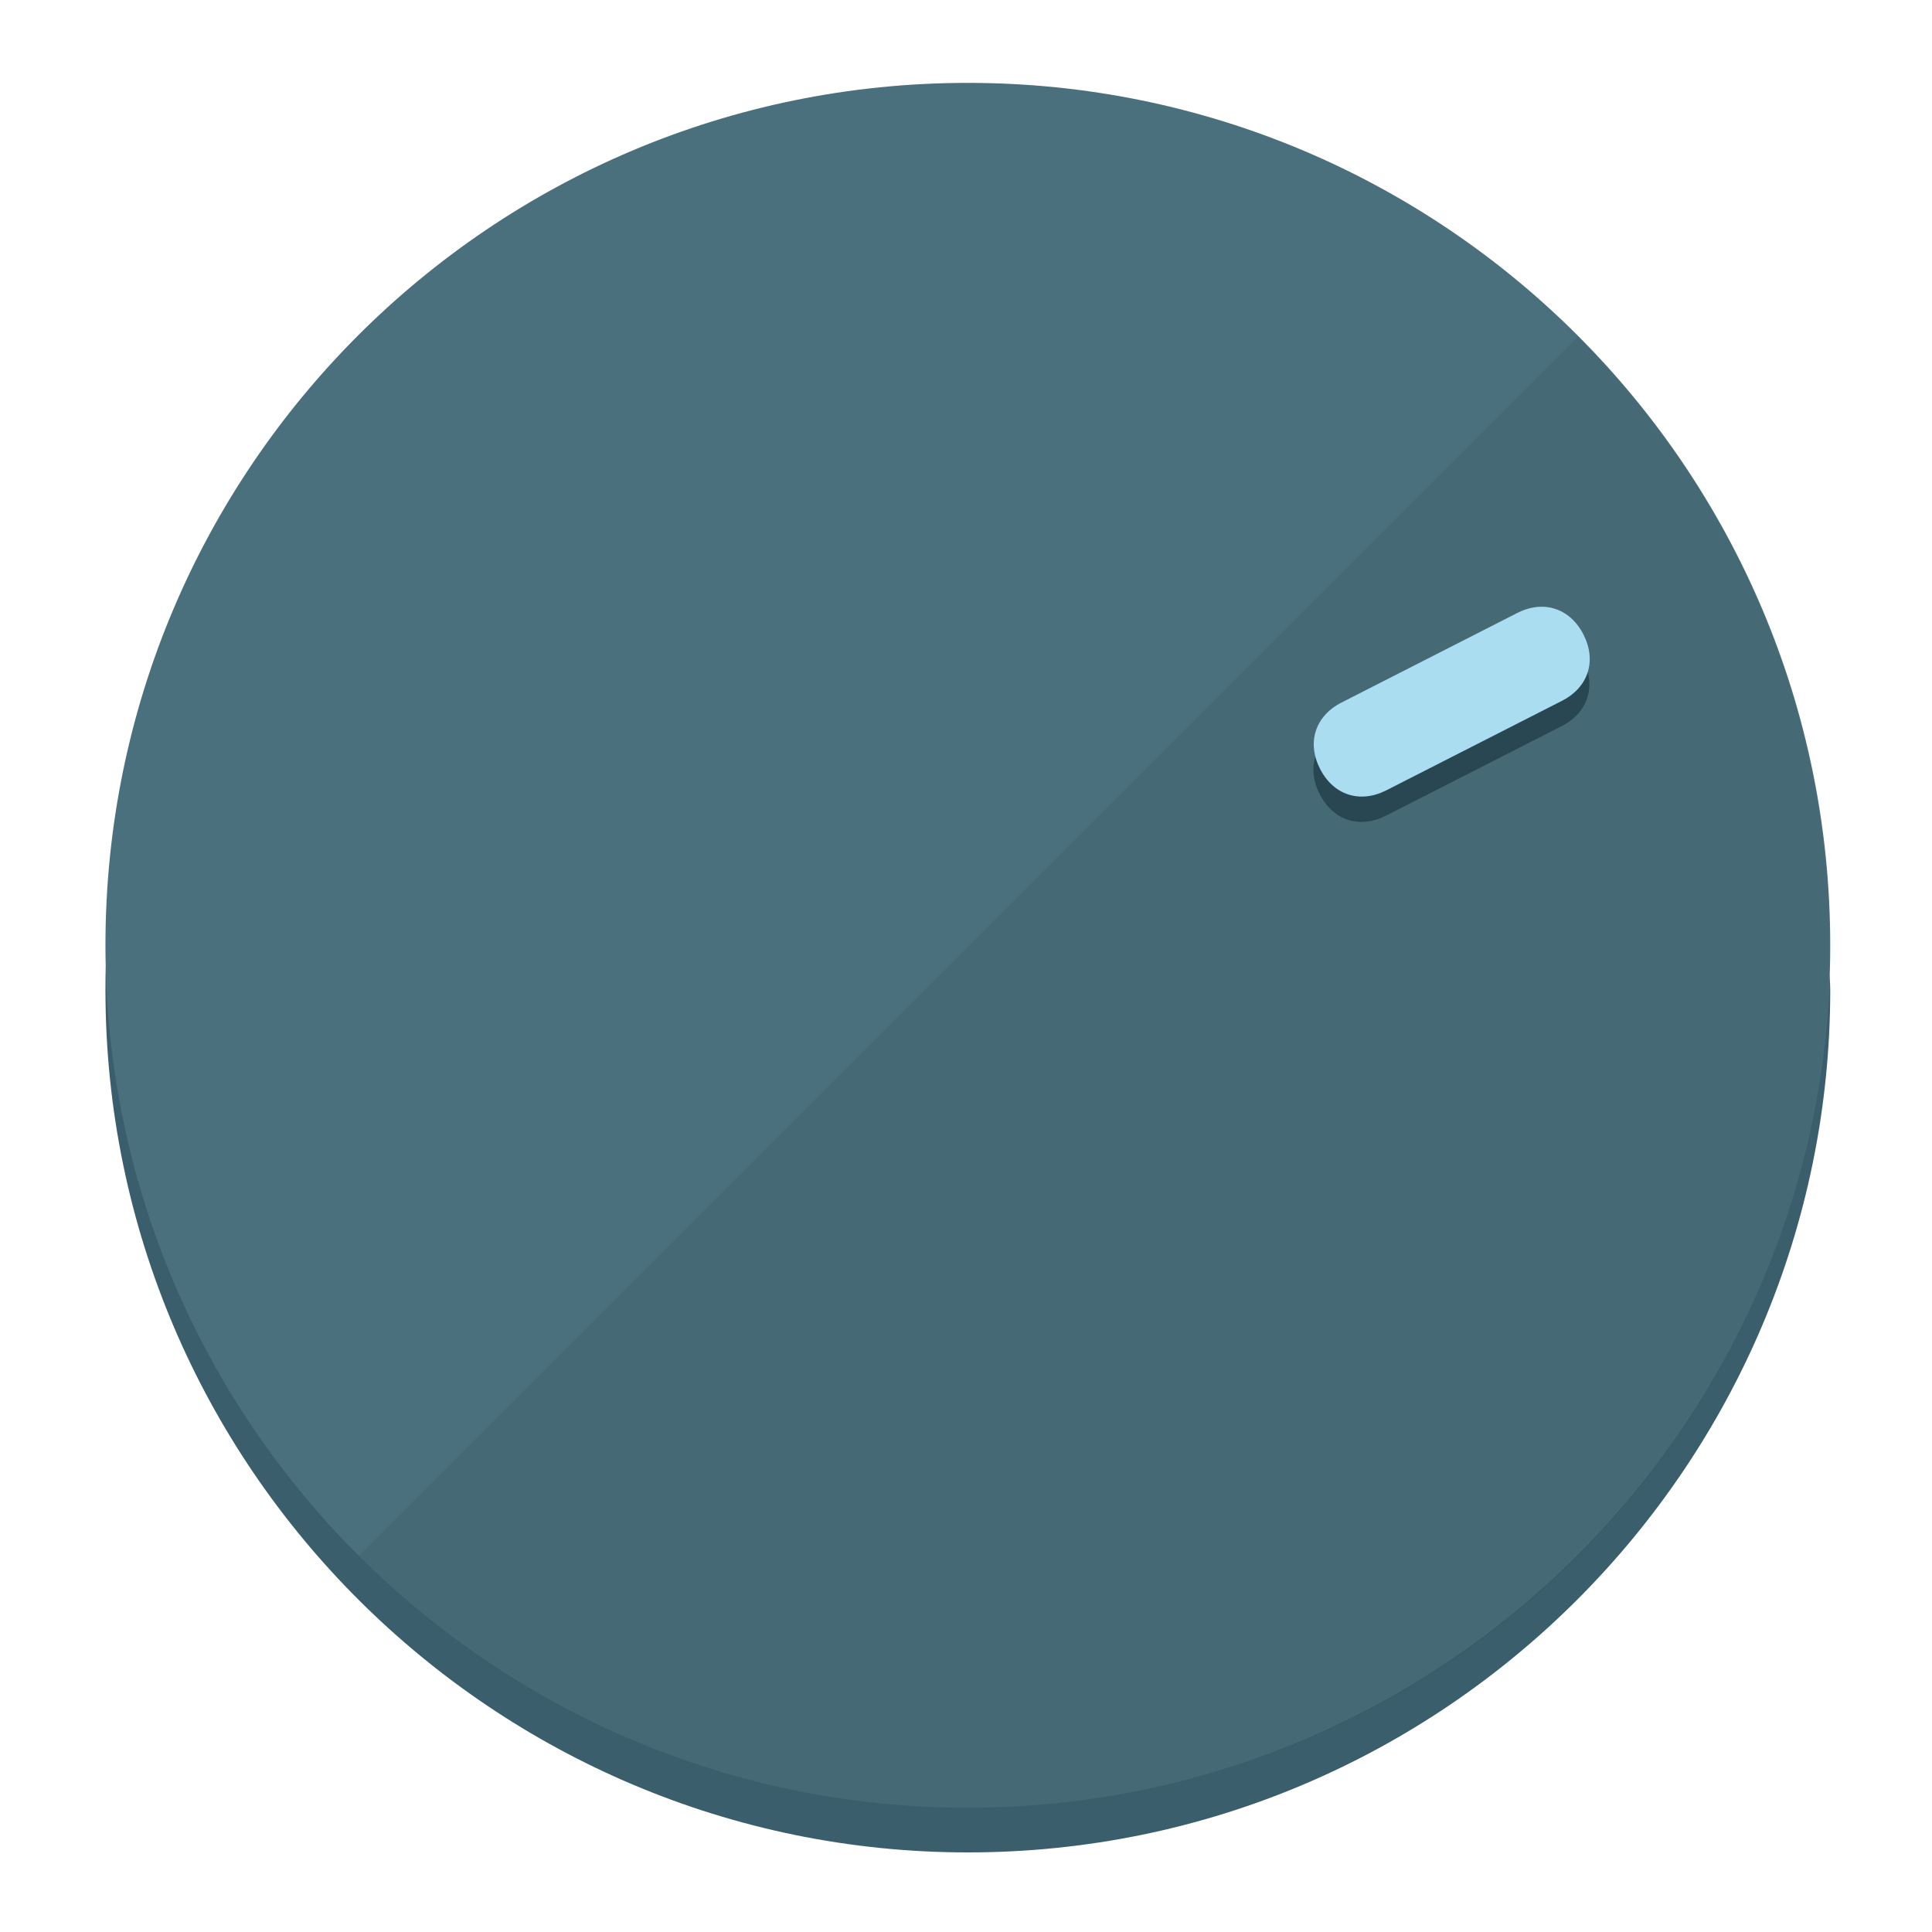
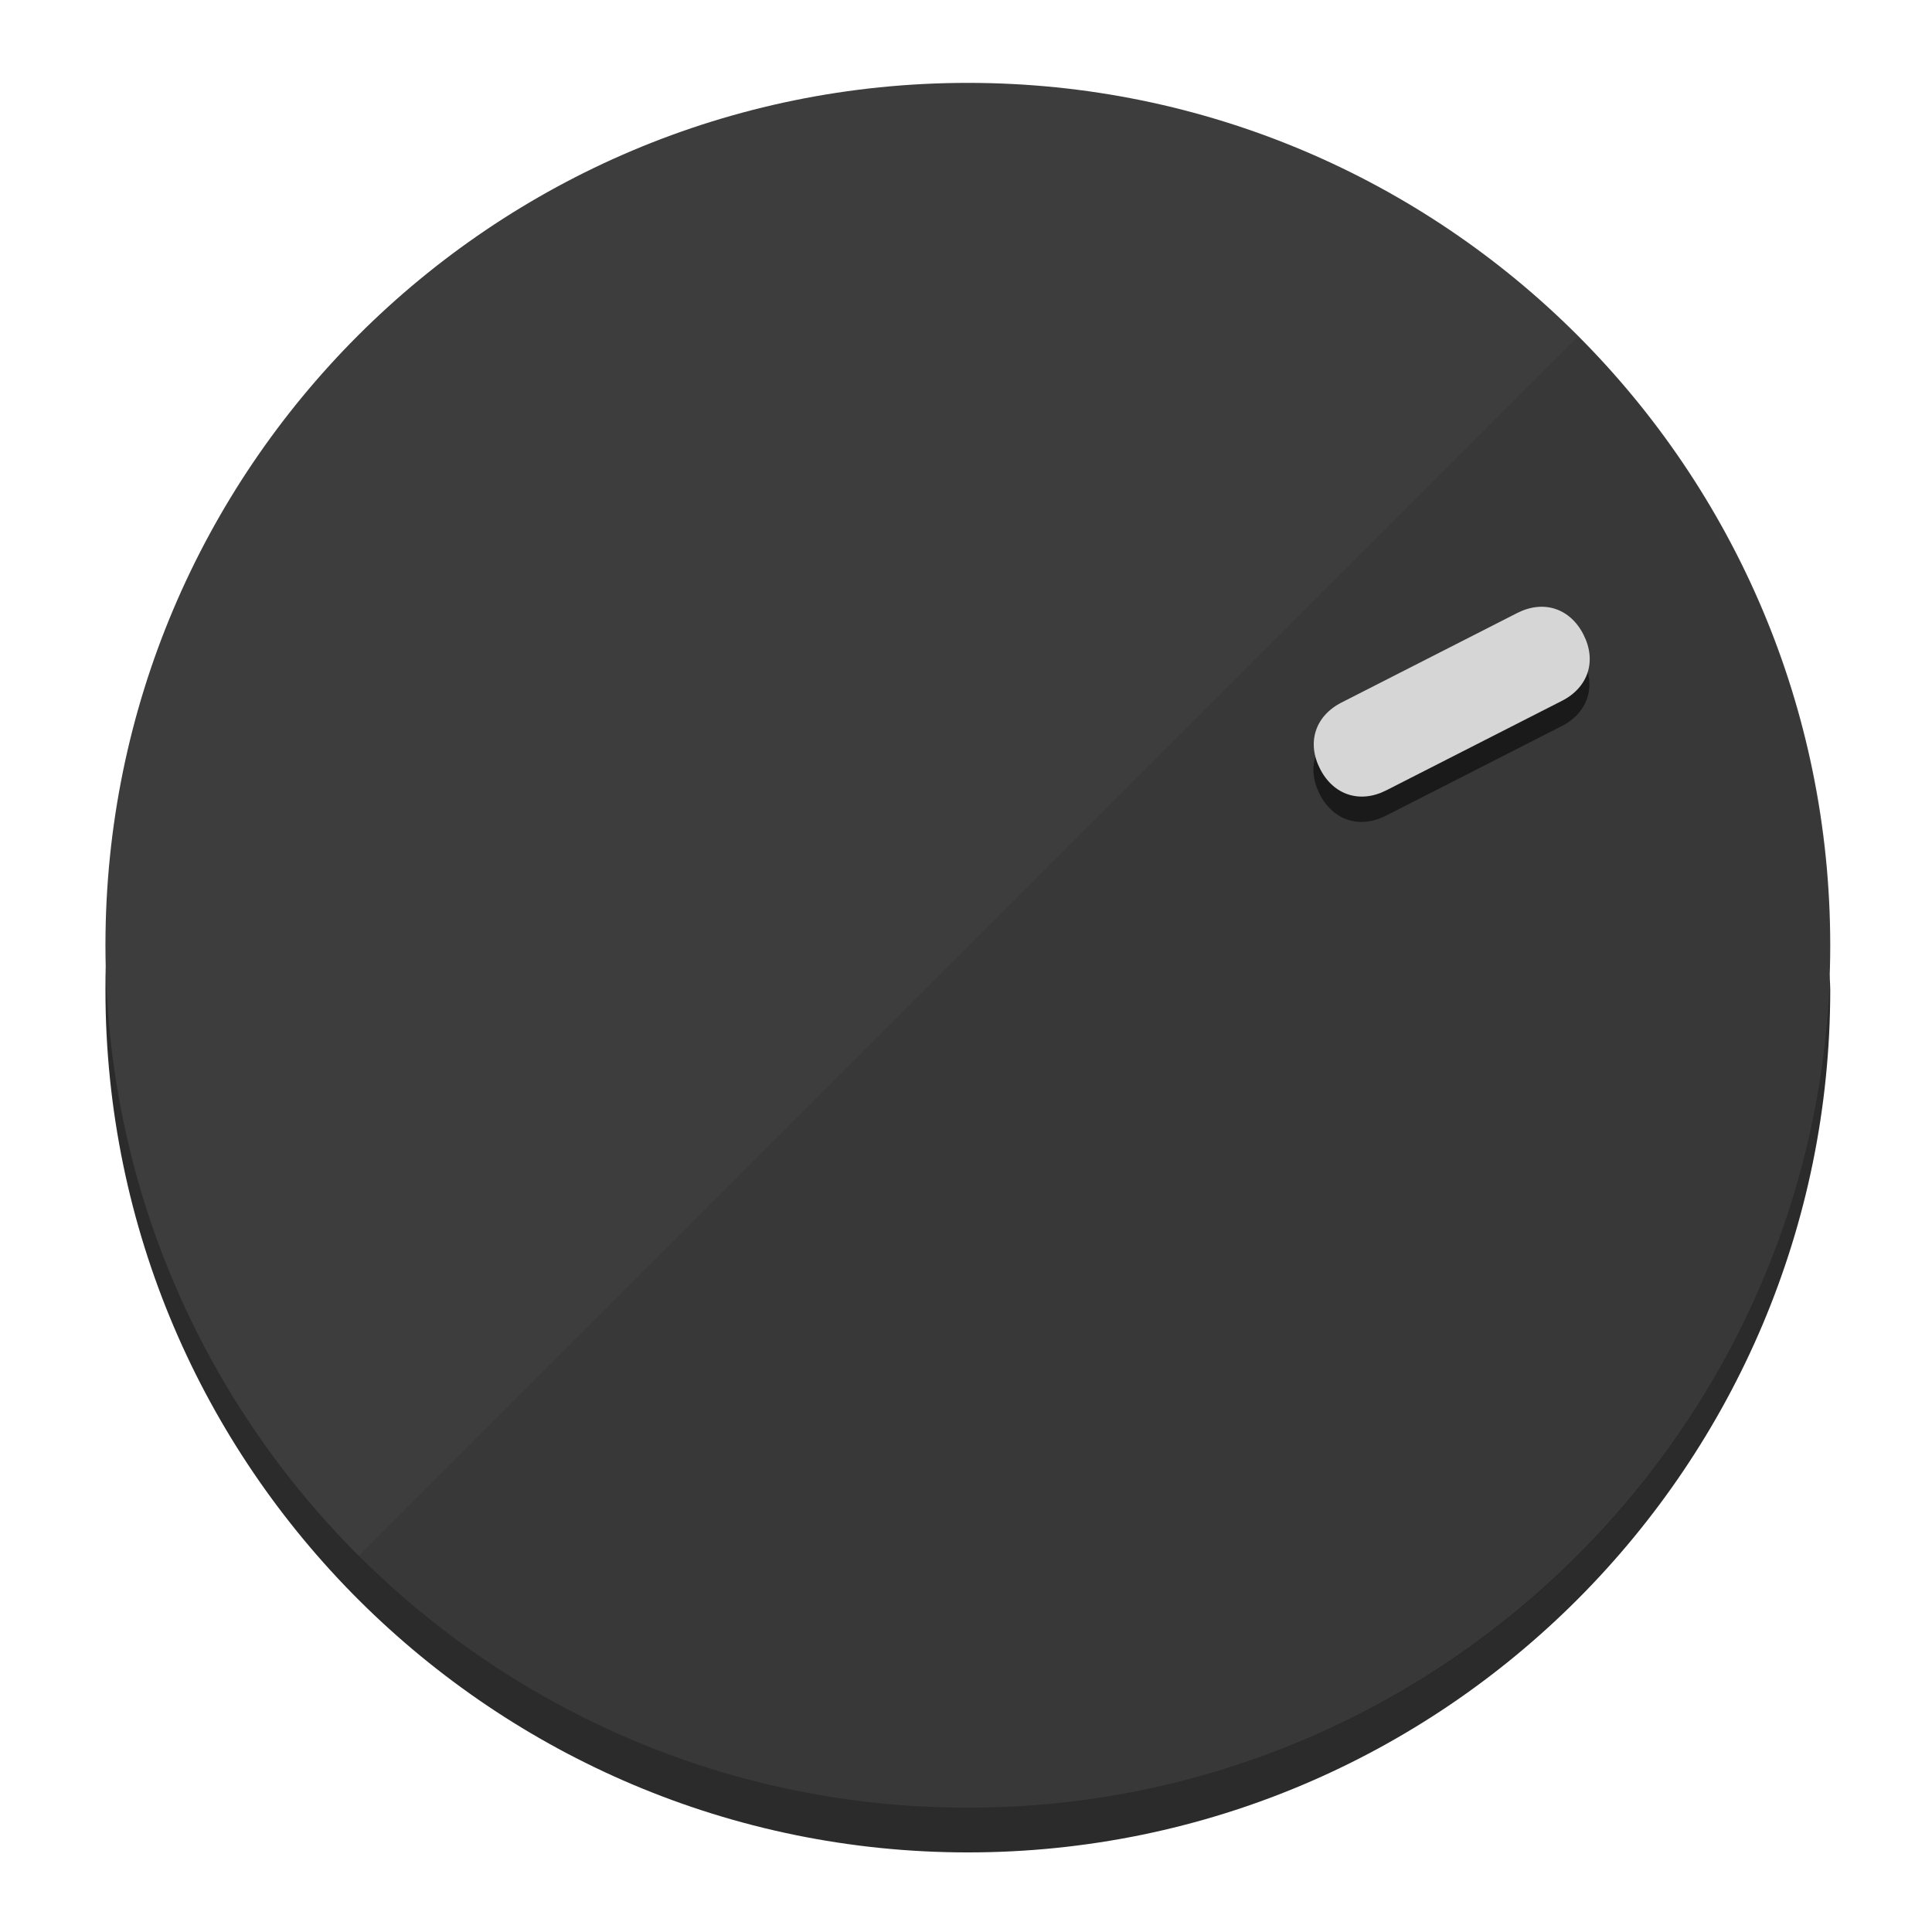
<svg xmlns="http://www.w3.org/2000/svg" height="120px" width="120px" version="1.1" id="Layer_1" viewBox="0 0 496.8 496.8" xml:space="preserve">
  <defs id="defs23" />
  <g id="g3158">
-     <path style="display:inline;fill:#3A5E6B;fill-opacity:1;stroke-width:1.584" d="m 248.875,445.92 c 116.582,0 212.89,-91.238 220.493,-205.286 0,5.069 1.267,8.87 1.267,13.939 0,121.651 -98.842,221.76 -221.76,221.76 -121.651,0 -221.76,-98.842 -221.76,-221.76 0,-5.069 0,-8.87 1.267,-13.939 7.603,114.048 103.91,205.286 220.493,205.286 z" id="path8" />
-     <circle style="display:inline;fill:#4B707D;fill-opacity:1;stroke-width:1.584" cx="248.875" cy="243.071" r="221.76" id="circle12" />
-     <path style="display:inline;fill:#294752;fill-opacity:0.154;stroke-width:1.587" d="m 405.744,86.606 c 86.308,86.308 86.308,227.193 0,313.5 -86.308,86.308 -227.193,86.308 -313.5,0" id="path14" />
+     <path style="display:inline;fill:#2B2B2B;fill-opacity:1;stroke-width:1.584" d="m 248.875,445.92 c 116.582,0 212.89,-91.238 220.493,-205.286 0,5.069 1.267,8.87 1.267,13.939 0,121.651 -98.842,221.76 -221.76,221.76 -121.651,0 -221.76,-98.842 -221.76,-221.76 0,-5.069 0,-8.87 1.267,-13.939 7.603,114.048 103.91,205.286 220.493,205.286 z" id="path8" />
+     <circle style="display:inline;fill:#3D3D3D;fill-opacity:1;stroke-width:1.584" cx="248.875" cy="243.071" r="221.76" id="circle12" />
+     <path style="display:inline;fill:#1A1A1A;fill-opacity:0.154;stroke-width:1.587" d="m 405.744,86.606 c 86.308,86.308 86.308,227.193 0,313.5 -86.308,86.308 -227.193,86.308 -313.5,0" id="path14" />
  </g>
  <g id="g3198">
    <circle style="display:none;fill:#000000;fill-opacity:0;stroke-width:1.584" cx="329.835" cy="-110.802" r="221.76" id="circle12-3" transform="rotate(63)" />
-     <path style="display:inline;fill:#294752;fill-opacity:1;stroke-width:1.584" d="m 356.39,209.744 c -6.774,3.452 -13.592,1.237 -17.044,-5.538 v 0 c -3.452,-6.774 -1.237,-13.592 5.538,-17.044 l 45.163,-23.012 c 6.775,-3.452 13.592,-1.237 17.044,5.538 v 0 c 3.452,6.774 1.237,13.592 -5.538,17.044 z" id="path3789" />
-     <path style="display:inline;fill:#AADDF0;stroke-width:1.584" d="m 356.478,203.228 c -6.774,3.452 -13.592,1.237 -17.044,-5.538 v 0 c -3.452,-6.774 -1.237,-13.592 5.538,-17.044 l 45.163,-23.012 c 6.774,-3.452 13.592,-1.237 17.044,5.538 v 0 c 3.452,6.775 1.237,13.592 -5.538,17.044 z" id="path915" />
+     <path style="display:inline;fill:#1A1A1A;fill-opacity:1;stroke-width:1.584" d="m 356.39,209.744 c -6.774,3.452 -13.592,1.237 -17.044,-5.538 v 0 c -3.452,-6.774 -1.237,-13.592 5.538,-17.044 l 45.163,-23.012 c 6.775,-3.452 13.592,-1.237 17.044,5.538 v 0 c 3.452,6.774 1.237,13.592 -5.538,17.044 z" id="path3789" />
+     <path style="display:inline;fill:#D6D6D6;stroke-width:1.584" d="m 356.478,203.228 c -6.774,3.452 -13.592,1.237 -17.044,-5.538 v 0 c -3.452,-6.774 -1.237,-13.592 5.538,-17.044 l 45.163,-23.012 c 6.774,-3.452 13.592,-1.237 17.044,5.538 v 0 c 3.452,6.775 1.237,13.592 -5.538,17.044 z" id="path915" />
  </g>
</svg>
